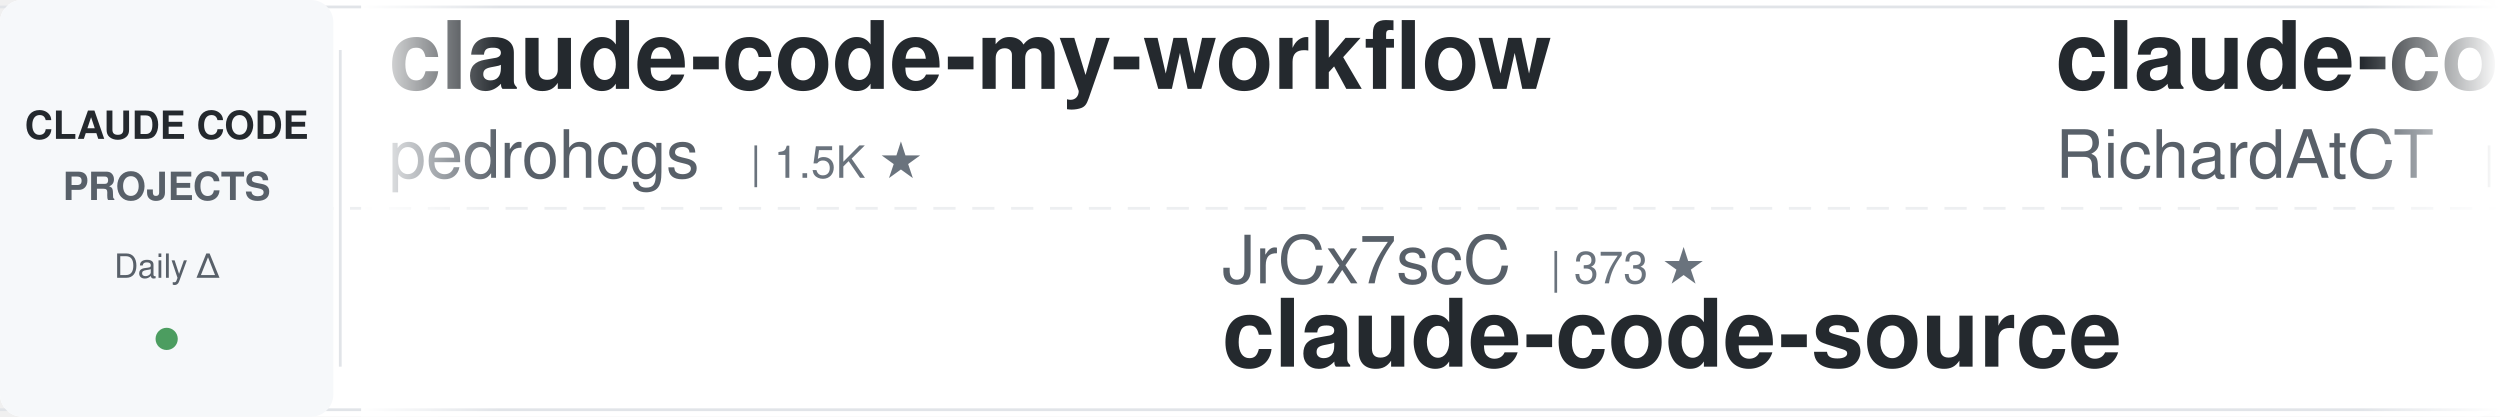
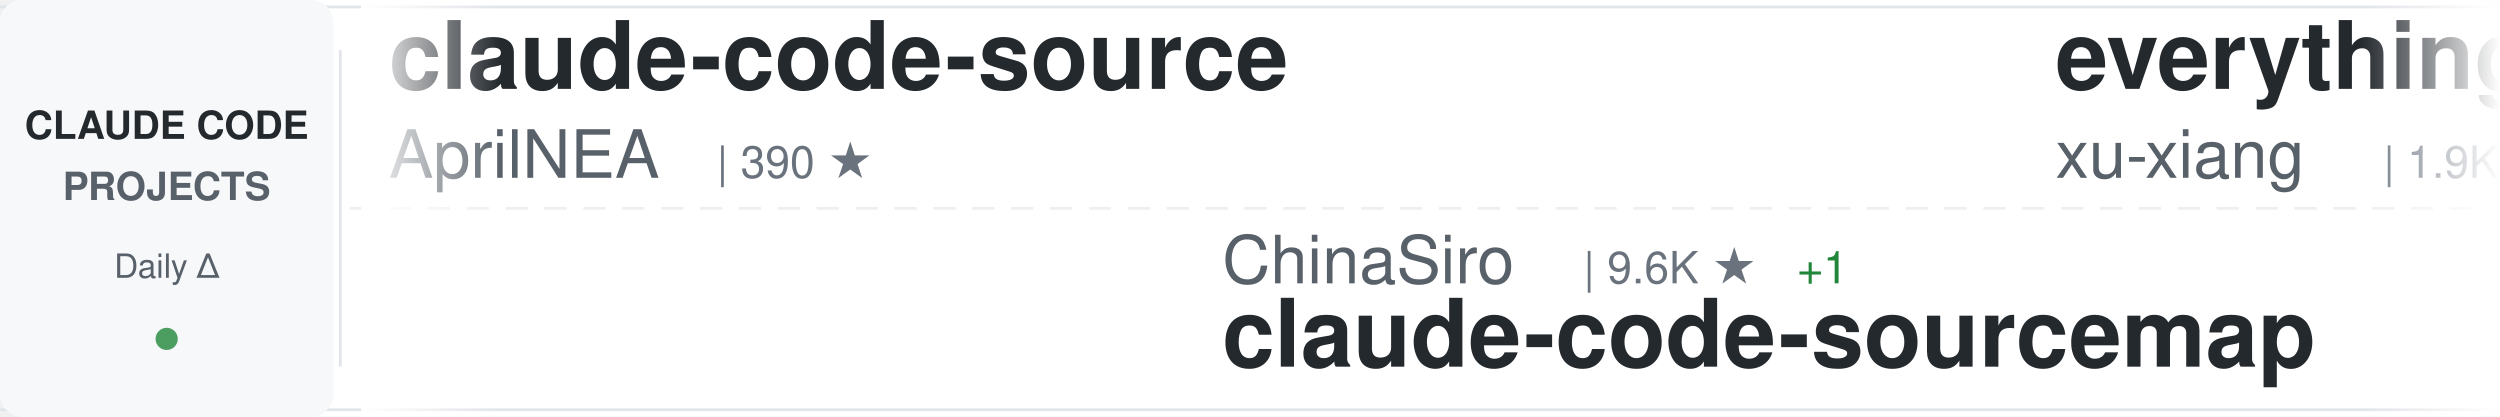
<svg xmlns="http://www.w3.org/2000/svg" width="900" height="150">
  <defs>
    <linearGradient id="awesomeLeftFade" x1="0%" y1="0%" x2="100%" y2="0%">
      <stop offset="0%" style="stop-color:#ffffff;stop-opacity:1" />
      <stop offset="100%" style="stop-color:#ffffff;stop-opacity:0" />
    </linearGradient>
    <linearGradient id="awesomeRightFade" x1="0%" y1="0%" x2="100%" y2="0%">
      <stop offset="0%" style="stop-color:#ffffff;stop-opacity:0" />
      <stop offset="100%" style="stop-color:#ffffff;stop-opacity:1" />
    </linearGradient>
  </defs>
  <rect width="900" height="150" fill="#ffffff" rx="8" />
  <rect x="0" y="2" width="900" height="1" fill="#e1e4e8" />
  <rect x="0" y="147" width="900" height="1" fill="#e1e4e8" />
  <line x1="0" y1="75" x2="900" y2="75" stroke="#e1e4e8" stroke-width="1" stroke-dasharray="8 6" opacity="0.6" />
  <rect x="0" y="0" width="120" height="150" fill="#f6f8fa" rx="8" />
  <text x="60" y="50" font-family="-apple-system, BlinkMacSystemFont, 'Segoe UI', Helvetica, Arial, sans-serif" font-size="14" font-weight="600" fill="#24292e" text-anchor="middle">CLAUDE CODE</text>
  <text x="60" y="72" font-family="-apple-system, BlinkMacSystemFont, 'Segoe UI', Helvetica, Arial, sans-serif" font-size="14" font-weight="600" fill="#586069" text-anchor="middle">PROJECTS</text>
  <text x="60" y="100" font-family="-apple-system, BlinkMacSystemFont, 'Segoe UI', Helvetica, Arial, sans-serif" font-size="12" font-weight="500" fill="#586069" text-anchor="middle">Daily Δ</text>
  <circle cx="60" cy="122" r="4" fill="#22863a" opacity="0.8" />
  <rect x="122" y="18" width="1" height="114" fill="#e1e4e8" />
  <clipPath id="awesomeTickerClip">
    <rect x="130" y="0" width="770" height="150" />
  </clipPath>
  <g clip-path="url(#awesomeTickerClip)">
    <g id="awesomeTickerItems">
      <animateTransform attributeName="transform" attributeType="XML" type="translate" from="0 0" to="-3000 0" dur="54s" repeatCount="indefinite" />
      <g transform="translate(0, 0)">
-         <text x="140" y="32" font-family="-apple-system, BlinkMacSystemFont, 'Segoe UI', Helvetica, Arial, sans-serif" font-size="34" font-weight="600" fill="#24292e">claude-code-my-workflow</text>
-         <text x="140" y="64" font-family="-apple-system, BlinkMacSystemFont, 'Segoe UI', Helvetica, Arial, sans-serif" font-size="24" font-weight="400" fill="#586069">pedrohcgs</text>
-         <text x="270" y="64" font-family="-apple-system, BlinkMacSystemFont, 'Segoe UI', Helvetica, Arial, sans-serif" font-size="16" font-weight="500" fill="#6a737d">| 1.5K ★</text>
+         <text x="140" y="32" font-family="-apple-system, BlinkMacSystemFont, 'Segoe UI', Helvetica, Arial, sans-serif" font-size="34" font-weight="600" fill="#24292e">claude-code-source</text>
+         <text x="140" y="64" font-family="-apple-system, BlinkMacSystemFont, 'Segoe UI', Helvetica, Arial, sans-serif" font-size="24" font-weight="400" fill="#586069">AprilNEA</text>
+         <text x="258" y="64" font-family="-apple-system, BlinkMacSystemFont, 'Segoe UI', Helvetica, Arial, sans-serif" font-size="16" font-weight="500" fill="#6a737d">| 390 ★</text>
      </g>
      <g transform="translate(300, 0)">
-         <text x="140" y="102" font-family="-apple-system, BlinkMacSystemFont, 'Segoe UI', Helvetica, Arial, sans-serif" font-size="24" font-weight="400" fill="#586069">JrCx7scC</text>
-         <text x="258" y="102" font-family="-apple-system, BlinkMacSystemFont, 'Segoe UI', Helvetica, Arial, sans-serif" font-size="16" font-weight="500" fill="#6a737d">| 373 ★</text>
-         <text x="140" y="132" font-family="-apple-system, BlinkMacSystemFont, 'Segoe UI', Helvetica, Arial, sans-serif" font-size="34" font-weight="600" fill="#24292e">claude-code-source</text>
+         <text x="140" y="102" font-family="-apple-system, BlinkMacSystemFont, 'Segoe UI', Helvetica, Arial, sans-serif" font-size="24" font-weight="400" fill="#586069">ChinaSiro</text>
+         <text x="270" y="102" font-family="-apple-system, BlinkMacSystemFont, 'Segoe UI', Helvetica, Arial, sans-serif" font-size="16" font-weight="500" fill="#6a737d">| 9.6K ★</text>
+         <text x="347" y="102" font-family="-apple-system, BlinkMacSystemFont, 'Segoe UI', Helvetica, Arial, sans-serif" font-size="16" font-weight="500" fill="#22863a"> +1</text>
+         <text x="140" y="132" font-family="-apple-system, BlinkMacSystemFont, 'Segoe UI', Helvetica, Arial, sans-serif" font-size="34" font-weight="600" fill="#24292e">claude-code-sourcemap</text>
      </g>
      <g transform="translate(600, 0)">
-         <text x="140" y="32" font-family="-apple-system, BlinkMacSystemFont, 'Segoe UI', Helvetica, Arial, sans-serif" font-size="34" font-weight="600" fill="#24292e">claude-code-telegram</text>
-         <text x="140" y="64" font-family="-apple-system, BlinkMacSystemFont, 'Segoe UI', Helvetica, Arial, sans-serif" font-size="24" font-weight="400" fill="#586069">RichardAtCT</text>
-         <text x="294" y="64" font-family="-apple-system, BlinkMacSystemFont, 'Segoe UI', Helvetica, Arial, sans-serif" font-size="16" font-weight="500" fill="#6a737d">| 2.8K ★</text>
+         <text x="140" y="32" font-family="-apple-system, BlinkMacSystemFont, 'Segoe UI', Helvetica, Arial, sans-serif" font-size="34" font-weight="600" fill="#24292e">everything-claude-code-z...</text>
+         <text x="140" y="64" font-family="-apple-system, BlinkMacSystemFont, 'Segoe UI', Helvetica, Arial, sans-serif" font-size="24" font-weight="400" fill="#586069">xu-xiang</text>
+         <text x="258" y="64" font-family="-apple-system, BlinkMacSystemFont, 'Segoe UI', Helvetica, Arial, sans-serif" font-size="16" font-weight="500" fill="#6a737d">| 1.9K ★</text>
      </g>
      <g transform="translate(900, 0)">
-         <text x="140" y="102" font-family="-apple-system, BlinkMacSystemFont, 'Segoe UI', Helvetica, Arial, sans-serif" font-size="24" font-weight="400" fill="#586069">affaan-m</text>
-         <text x="258" y="102" font-family="-apple-system, BlinkMacSystemFont, 'Segoe UI', Helvetica, Arial, sans-serif" font-size="16" font-weight="500" fill="#6a737d">| 240.7K ★</text>
-         <text x="353" y="102" font-family="-apple-system, BlinkMacSystemFont, 'Segoe UI', Helvetica, Arial, sans-serif" font-size="16" font-weight="500" fill="#22863a"> +35</text>
-         <text x="140" y="132" font-family="-apple-system, BlinkMacSystemFont, 'Segoe UI', Helvetica, Arial, sans-serif" font-size="34" font-weight="600" fill="#24292e">ECC</text>
+         <text x="140" y="102" font-family="-apple-system, BlinkMacSystemFont, 'Segoe UI', Helvetica, Arial, sans-serif" font-size="24" font-weight="400" fill="#586069">Piebald-AI</text>
+         <text x="282" y="102" font-family="-apple-system, BlinkMacSystemFont, 'Segoe UI', Helvetica, Arial, sans-serif" font-size="16" font-weight="500" fill="#6a737d">| 12.3K ★</text>
+         <text x="368" y="102" font-family="-apple-system, BlinkMacSystemFont, 'Segoe UI', Helvetica, Arial, sans-serif" font-size="16" font-weight="500" fill="#22863a"> +3</text>
+         <text x="140" y="132" font-family="-apple-system, BlinkMacSystemFont, 'Segoe UI', Helvetica, Arial, sans-serif" font-size="34" font-weight="600" fill="#24292e">claude-code-system-promp...</text>
      </g>
      <g transform="translate(1200, 0)">
-         <text x="140" y="32" font-family="-apple-system, BlinkMacSystemFont, 'Segoe UI', Helvetica, Arial, sans-serif" font-size="34" font-weight="600" fill="#24292e">claude-code-guide</text>
-         <text x="140" y="64" font-family="-apple-system, BlinkMacSystemFont, 'Segoe UI', Helvetica, Arial, sans-serif" font-size="24" font-weight="400" fill="#586069">zebbern</text>
-         <text x="246" y="64" font-family="-apple-system, BlinkMacSystemFont, 'Segoe UI', Helvetica, Arial, sans-serif" font-size="16" font-weight="500" fill="#6a737d">| 4.6K ★</text>
+         <text x="140" y="32" font-family="-apple-system, BlinkMacSystemFont, 'Segoe UI', Helvetica, Arial, sans-serif" font-size="34" font-weight="600" fill="#24292e">claude-code-harness</text>
+         <text x="140" y="64" font-family="-apple-system, BlinkMacSystemFont, 'Segoe UI', Helvetica, Arial, sans-serif" font-size="24" font-weight="400" fill="#586069">Chachamaru127</text>
+         <text x="318" y="64" font-family="-apple-system, BlinkMacSystemFont, 'Segoe UI', Helvetica, Arial, sans-serif" font-size="16" font-weight="500" fill="#6a737d">| 3.1K ★</text>
      </g>
      <g transform="translate(1500, 0)">
-         <text x="140" y="102" font-family="-apple-system, BlinkMacSystemFont, 'Segoe UI', Helvetica, Arial, sans-serif" font-size="24" font-weight="400" fill="#586069">pengchengneo</text>
-         <text x="306" y="102" font-family="-apple-system, BlinkMacSystemFont, 'Segoe UI', Helvetica, Arial, sans-serif" font-size="16" font-weight="500" fill="#6a737d">| 1.7K ★</text>
-         <text x="140" y="132" font-family="-apple-system, BlinkMacSystemFont, 'Segoe UI', Helvetica, Arial, sans-serif" font-size="34" font-weight="600" fill="#24292e">Claude-Code</text>
+         <text x="140" y="102" font-family="-apple-system, BlinkMacSystemFont, 'Segoe UI', Helvetica, Arial, sans-serif" font-size="24" font-weight="400" fill="#586069">anthropics</text>
+         <text x="282" y="102" font-family="-apple-system, BlinkMacSystemFont, 'Segoe UI', Helvetica, Arial, sans-serif" font-size="16" font-weight="500" fill="#6a737d">| 8.7K ★</text>
+         <text x="140" y="132" font-family="-apple-system, BlinkMacSystemFont, 'Segoe UI', Helvetica, Arial, sans-serif" font-size="34" font-weight="600" fill="#24292e">claude-code-action</text>
      </g>
      <g transform="translate(1800, 0)">
-         <text x="140" y="32" font-family="-apple-system, BlinkMacSystemFont, 'Segoe UI', Helvetica, Arial, sans-serif" font-size="34" font-weight="600" fill="#24292e">claude-code-showcase</text>
-         <text x="140" y="64" font-family="-apple-system, BlinkMacSystemFont, 'Segoe UI', Helvetica, Arial, sans-serif" font-size="24" font-weight="400" fill="#586069">ChrisWiles</text>
-         <text x="282" y="64" font-family="-apple-system, BlinkMacSystemFont, 'Segoe UI', Helvetica, Arial, sans-serif" font-size="16" font-weight="500" fill="#6a737d">| 6.0K ★</text>
-         <text x="359" y="64" font-family="-apple-system, BlinkMacSystemFont, 'Segoe UI', Helvetica, Arial, sans-serif" font-size="16" font-weight="500" fill="#22863a"> +1</text>
+         <text x="140" y="32" font-family="-apple-system, BlinkMacSystemFont, 'Segoe UI', Helvetica, Arial, sans-serif" font-size="34" font-weight="600" fill="#24292e">ralph-claude-code</text>
+         <text x="140" y="64" font-family="-apple-system, BlinkMacSystemFont, 'Segoe UI', Helvetica, Arial, sans-serif" font-size="24" font-weight="400" fill="#586069">frankbria</text>
+         <text x="270" y="64" font-family="-apple-system, BlinkMacSystemFont, 'Segoe UI', Helvetica, Arial, sans-serif" font-size="16" font-weight="500" fill="#6a737d">| 9.6K ★</text>
      </g>
      <g transform="translate(2100, 0)">
-         <text x="140" y="102" font-family="-apple-system, BlinkMacSystemFont, 'Segoe UI', Helvetica, Arial, sans-serif" font-size="24" font-weight="400" fill="#586069">alejandrobalderas</text>
-         <text x="366" y="102" font-family="-apple-system, BlinkMacSystemFont, 'Segoe UI', Helvetica, Arial, sans-serif" font-size="16" font-weight="500" fill="#6a737d">| 2.8K ★</text>
-         <text x="443" y="102" font-family="-apple-system, BlinkMacSystemFont, 'Segoe UI', Helvetica, Arial, sans-serif" font-size="16" font-weight="500" fill="#22863a"> +1</text>
-         <text x="140" y="132" font-family="-apple-system, BlinkMacSystemFont, 'Segoe UI', Helvetica, Arial, sans-serif" font-size="34" font-weight="600" fill="#24292e">claude-code-from-source</text>
+         <text x="140" y="102" font-family="-apple-system, BlinkMacSystemFont, 'Segoe UI', Helvetica, Arial, sans-serif" font-size="24" font-weight="400" fill="#586069">jqueryscript</text>
+         <text x="306" y="102" font-family="-apple-system, BlinkMacSystemFont, 'Segoe UI', Helvetica, Arial, sans-serif" font-size="16" font-weight="500" fill="#6a737d">| 501 ★</text>
+         <text x="140" y="132" font-family="-apple-system, BlinkMacSystemFont, 'Segoe UI', Helvetica, Arial, sans-serif" font-size="34" font-weight="600" fill="#24292e">awesome-claude-code</text>
      </g>
      <g transform="translate(2400, 0)">
-         <text x="140" y="32" font-family="-apple-system, BlinkMacSystemFont, 'Segoe UI', Helvetica, Arial, sans-serif" font-size="34" font-weight="600" fill="#24292e">claude-code-plugins-plus...</text>
-         <text x="140" y="64" font-family="-apple-system, BlinkMacSystemFont, 'Segoe UI', Helvetica, Arial, sans-serif" font-size="24" font-weight="400" fill="#586069">jeremylongshore</text>
-         <text x="342" y="64" font-family="-apple-system, BlinkMacSystemFont, 'Segoe UI', Helvetica, Arial, sans-serif" font-size="16" font-weight="500" fill="#6a737d">| 2.6K ★</text>
+         <text x="140" y="32" font-family="-apple-system, BlinkMacSystemFont, 'Segoe UI', Helvetica, Arial, sans-serif" font-size="34" font-weight="600" fill="#24292e">andrej-karpathy-skills</text>
+         <text x="140" y="64" font-family="-apple-system, BlinkMacSystemFont, 'Segoe UI', Helvetica, Arial, sans-serif" font-size="24" font-weight="400" fill="#586069">multica-ai</text>
+         <text x="282" y="64" font-family="-apple-system, BlinkMacSystemFont, 'Segoe UI', Helvetica, Arial, sans-serif" font-size="16" font-weight="500" fill="#6a737d">| 203.4K ★</text>
+         <text x="377" y="64" font-family="-apple-system, BlinkMacSystemFont, 'Segoe UI', Helvetica, Arial, sans-serif" font-size="16" font-weight="500" fill="#22863a"> +36</text>
      </g>
      <g transform="translate(2700, 0)">
-         <text x="140" y="102" font-family="-apple-system, BlinkMacSystemFont, 'Segoe UI', Helvetica, Arial, sans-serif" font-size="24" font-weight="400" fill="#586069">fuergaosi233</text>
-         <text x="306" y="102" font-family="-apple-system, BlinkMacSystemFont, 'Segoe UI', Helvetica, Arial, sans-serif" font-size="16" font-weight="500" fill="#6a737d">| 2.8K ★</text>
-         <text x="140" y="132" font-family="-apple-system, BlinkMacSystemFont, 'Segoe UI', Helvetica, Arial, sans-serif" font-size="34" font-weight="600" fill="#24292e">claude-code-proxy</text>
+         <text x="140" y="102" font-family="-apple-system, BlinkMacSystemFont, 'Segoe UI', Helvetica, Arial, sans-serif" font-size="24" font-weight="400" fill="#586069">wanshuiyin</text>
+         <text x="282" y="102" font-family="-apple-system, BlinkMacSystemFont, 'Segoe UI', Helvetica, Arial, sans-serif" font-size="16" font-weight="500" fill="#6a737d">| 14.8K ★</text>
+         <text x="368" y="102" font-family="-apple-system, BlinkMacSystemFont, 'Segoe UI', Helvetica, Arial, sans-serif" font-size="16" font-weight="500" fill="#22863a"> +2</text>
+         <text x="140" y="132" font-family="-apple-system, BlinkMacSystemFont, 'Segoe UI', Helvetica, Arial, sans-serif" font-size="34" font-weight="600" fill="#24292e">Auto-claude-code-researc...</text>
      </g>
      <g transform="translate(3000, 0)">
-         <text x="140" y="32" font-family="-apple-system, BlinkMacSystemFont, 'Segoe UI', Helvetica, Arial, sans-serif" font-size="34" font-weight="600" fill="#24292e">claude-code-my-workflow</text>
-         <text x="140" y="64" font-family="-apple-system, BlinkMacSystemFont, 'Segoe UI', Helvetica, Arial, sans-serif" font-size="24" font-weight="400" fill="#586069">pedrohcgs</text>
-         <text x="270" y="64" font-family="-apple-system, BlinkMacSystemFont, 'Segoe UI', Helvetica, Arial, sans-serif" font-size="16" font-weight="500" fill="#6a737d">| 1.5K ★</text>
+         <text x="140" y="32" font-family="-apple-system, BlinkMacSystemFont, 'Segoe UI', Helvetica, Arial, sans-serif" font-size="34" font-weight="600" fill="#24292e">claude-code-source</text>
+         <text x="140" y="64" font-family="-apple-system, BlinkMacSystemFont, 'Segoe UI', Helvetica, Arial, sans-serif" font-size="24" font-weight="400" fill="#586069">AprilNEA</text>
+         <text x="258" y="64" font-family="-apple-system, BlinkMacSystemFont, 'Segoe UI', Helvetica, Arial, sans-serif" font-size="16" font-weight="500" fill="#6a737d">| 390 ★</text>
      </g>
      <g transform="translate(3300, 0)">
-         <text x="140" y="102" font-family="-apple-system, BlinkMacSystemFont, 'Segoe UI', Helvetica, Arial, sans-serif" font-size="24" font-weight="400" fill="#586069">JrCx7scC</text>
-         <text x="258" y="102" font-family="-apple-system, BlinkMacSystemFont, 'Segoe UI', Helvetica, Arial, sans-serif" font-size="16" font-weight="500" fill="#6a737d">| 373 ★</text>
-         <text x="140" y="132" font-family="-apple-system, BlinkMacSystemFont, 'Segoe UI', Helvetica, Arial, sans-serif" font-size="34" font-weight="600" fill="#24292e">claude-code-source</text>
+         <text x="140" y="102" font-family="-apple-system, BlinkMacSystemFont, 'Segoe UI', Helvetica, Arial, sans-serif" font-size="24" font-weight="400" fill="#586069">ChinaSiro</text>
+         <text x="270" y="102" font-family="-apple-system, BlinkMacSystemFont, 'Segoe UI', Helvetica, Arial, sans-serif" font-size="16" font-weight="500" fill="#6a737d">| 9.6K ★</text>
+         <text x="347" y="102" font-family="-apple-system, BlinkMacSystemFont, 'Segoe UI', Helvetica, Arial, sans-serif" font-size="16" font-weight="500" fill="#22863a"> +1</text>
+         <text x="140" y="132" font-family="-apple-system, BlinkMacSystemFont, 'Segoe UI', Helvetica, Arial, sans-serif" font-size="34" font-weight="600" fill="#24292e">claude-code-sourcemap</text>
      </g>
      <g transform="translate(3600, 0)">
-         <text x="140" y="32" font-family="-apple-system, BlinkMacSystemFont, 'Segoe UI', Helvetica, Arial, sans-serif" font-size="34" font-weight="600" fill="#24292e">claude-code-telegram</text>
-         <text x="140" y="64" font-family="-apple-system, BlinkMacSystemFont, 'Segoe UI', Helvetica, Arial, sans-serif" font-size="24" font-weight="400" fill="#586069">RichardAtCT</text>
-         <text x="294" y="64" font-family="-apple-system, BlinkMacSystemFont, 'Segoe UI', Helvetica, Arial, sans-serif" font-size="16" font-weight="500" fill="#6a737d">| 2.8K ★</text>
+         <text x="140" y="32" font-family="-apple-system, BlinkMacSystemFont, 'Segoe UI', Helvetica, Arial, sans-serif" font-size="34" font-weight="600" fill="#24292e">everything-claude-code-z...</text>
+         <text x="140" y="64" font-family="-apple-system, BlinkMacSystemFont, 'Segoe UI', Helvetica, Arial, sans-serif" font-size="24" font-weight="400" fill="#586069">xu-xiang</text>
+         <text x="258" y="64" font-family="-apple-system, BlinkMacSystemFont, 'Segoe UI', Helvetica, Arial, sans-serif" font-size="16" font-weight="500" fill="#6a737d">| 1.9K ★</text>
      </g>
      <g transform="translate(3900, 0)">
-         <text x="140" y="102" font-family="-apple-system, BlinkMacSystemFont, 'Segoe UI', Helvetica, Arial, sans-serif" font-size="24" font-weight="400" fill="#586069">affaan-m</text>
-         <text x="258" y="102" font-family="-apple-system, BlinkMacSystemFont, 'Segoe UI', Helvetica, Arial, sans-serif" font-size="16" font-weight="500" fill="#6a737d">| 240.7K ★</text>
-         <text x="353" y="102" font-family="-apple-system, BlinkMacSystemFont, 'Segoe UI', Helvetica, Arial, sans-serif" font-size="16" font-weight="500" fill="#22863a"> +35</text>
-         <text x="140" y="132" font-family="-apple-system, BlinkMacSystemFont, 'Segoe UI', Helvetica, Arial, sans-serif" font-size="34" font-weight="600" fill="#24292e">ECC</text>
+         <text x="140" y="102" font-family="-apple-system, BlinkMacSystemFont, 'Segoe UI', Helvetica, Arial, sans-serif" font-size="24" font-weight="400" fill="#586069">Piebald-AI</text>
+         <text x="282" y="102" font-family="-apple-system, BlinkMacSystemFont, 'Segoe UI', Helvetica, Arial, sans-serif" font-size="16" font-weight="500" fill="#6a737d">| 12.3K ★</text>
+         <text x="368" y="102" font-family="-apple-system, BlinkMacSystemFont, 'Segoe UI', Helvetica, Arial, sans-serif" font-size="16" font-weight="500" fill="#22863a"> +3</text>
+         <text x="140" y="132" font-family="-apple-system, BlinkMacSystemFont, 'Segoe UI', Helvetica, Arial, sans-serif" font-size="34" font-weight="600" fill="#24292e">claude-code-system-promp...</text>
      </g>
    </g>
  </g>
  <rect x="130" y="0" width="50" height="150" fill="url(#awesomeLeftFade)" />
  <rect x="850" y="0" width="50" height="150" fill="url(#awesomeRightFade)" />
</svg>
